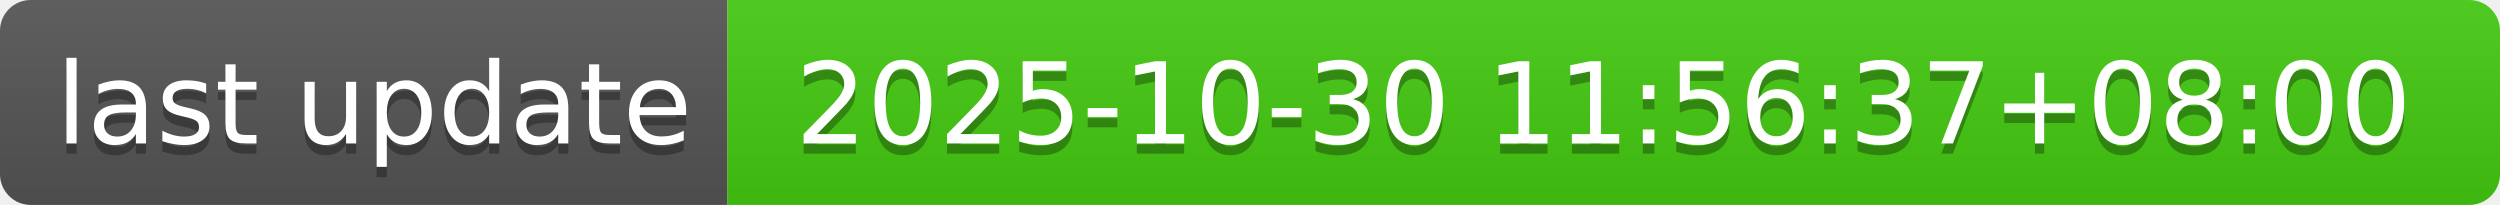
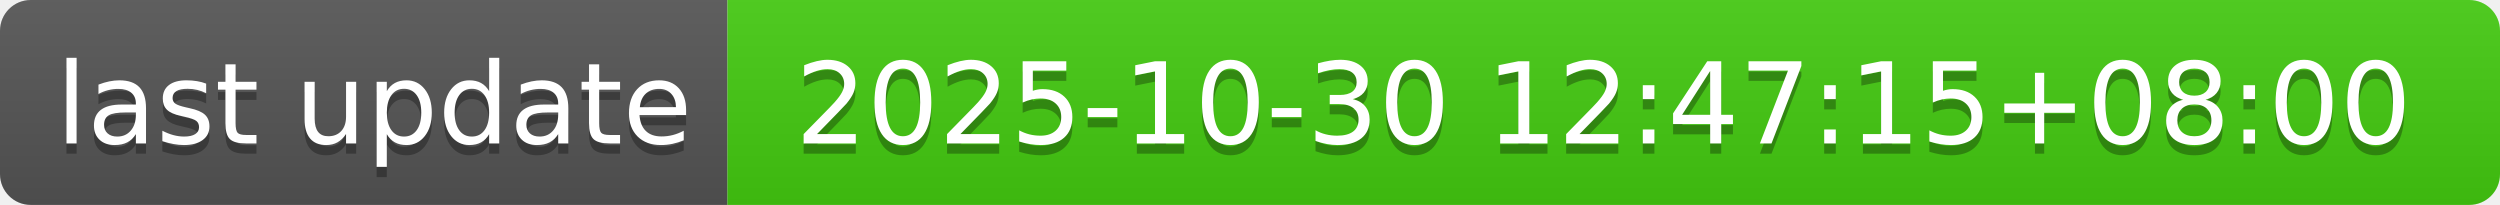
- <svg xmlns="http://www.w3.org/2000/svg" width="244" height="20" role="img" aria-label="last update: 2025-10-30 11:56:37+08:00">
+ <svg xmlns="http://www.w3.org/2000/svg" width="244" height="20" role="img" aria-label="last update: 2025-10-30 12:47:15+08:00">
  <linearGradient id="s" x2="0" y2="100%">
    <stop offset="0" stop-color="#bbb" stop-opacity=".1" />
    <stop offset="1" stop-opacity=".1" />
  </linearGradient>
  <clipPath id="r">
    <rect width="244" height="20" rx="3" fill="#fff" />
  </clipPath>
  <g clip-path="url(#r)">
    <rect width="71" height="20" fill="#555" />
    <rect x="71" width="173" height="20" fill="#4c1" />
    <rect width="244" height="20" fill="url(#s)" />
  </g>
  <g fill="#fff" text-anchor="middle" font-family="Verdana,Geneva,DejaVu Sans,sans-serif" text-rendering="geometricPrecision" font-size="110">
    <text aria-hidden="true" x="365" y="150" fill="#010101" fill-opacity=".3" transform="scale(.1)" textLength="610">last update</text>
    <text x="365" y="140" transform="scale(.1)" fill="#fff" textLength="610">last update</text>
-     <text aria-hidden="true" x="1565" y="150" fill="#010101" fill-opacity=".3" transform="scale(.1)" textLength="1630">2025-10-30 11:56:37+08:00</text>
-     <text x="1565" y="140" transform="scale(.1)" fill="#fff" textLength="1630">2025-10-30 11:56:37+08:00</text>
+     <text aria-hidden="true" x="1565" y="150" fill="#010101" fill-opacity=".3" transform="scale(.1)" textLength="1630">2025-10-30 12:47:15+08:00</text>
+     <text x="1565" y="140" transform="scale(.1)" fill="#fff" textLength="1630">2025-10-30 12:47:15+08:00</text>
  </g>
</svg>
